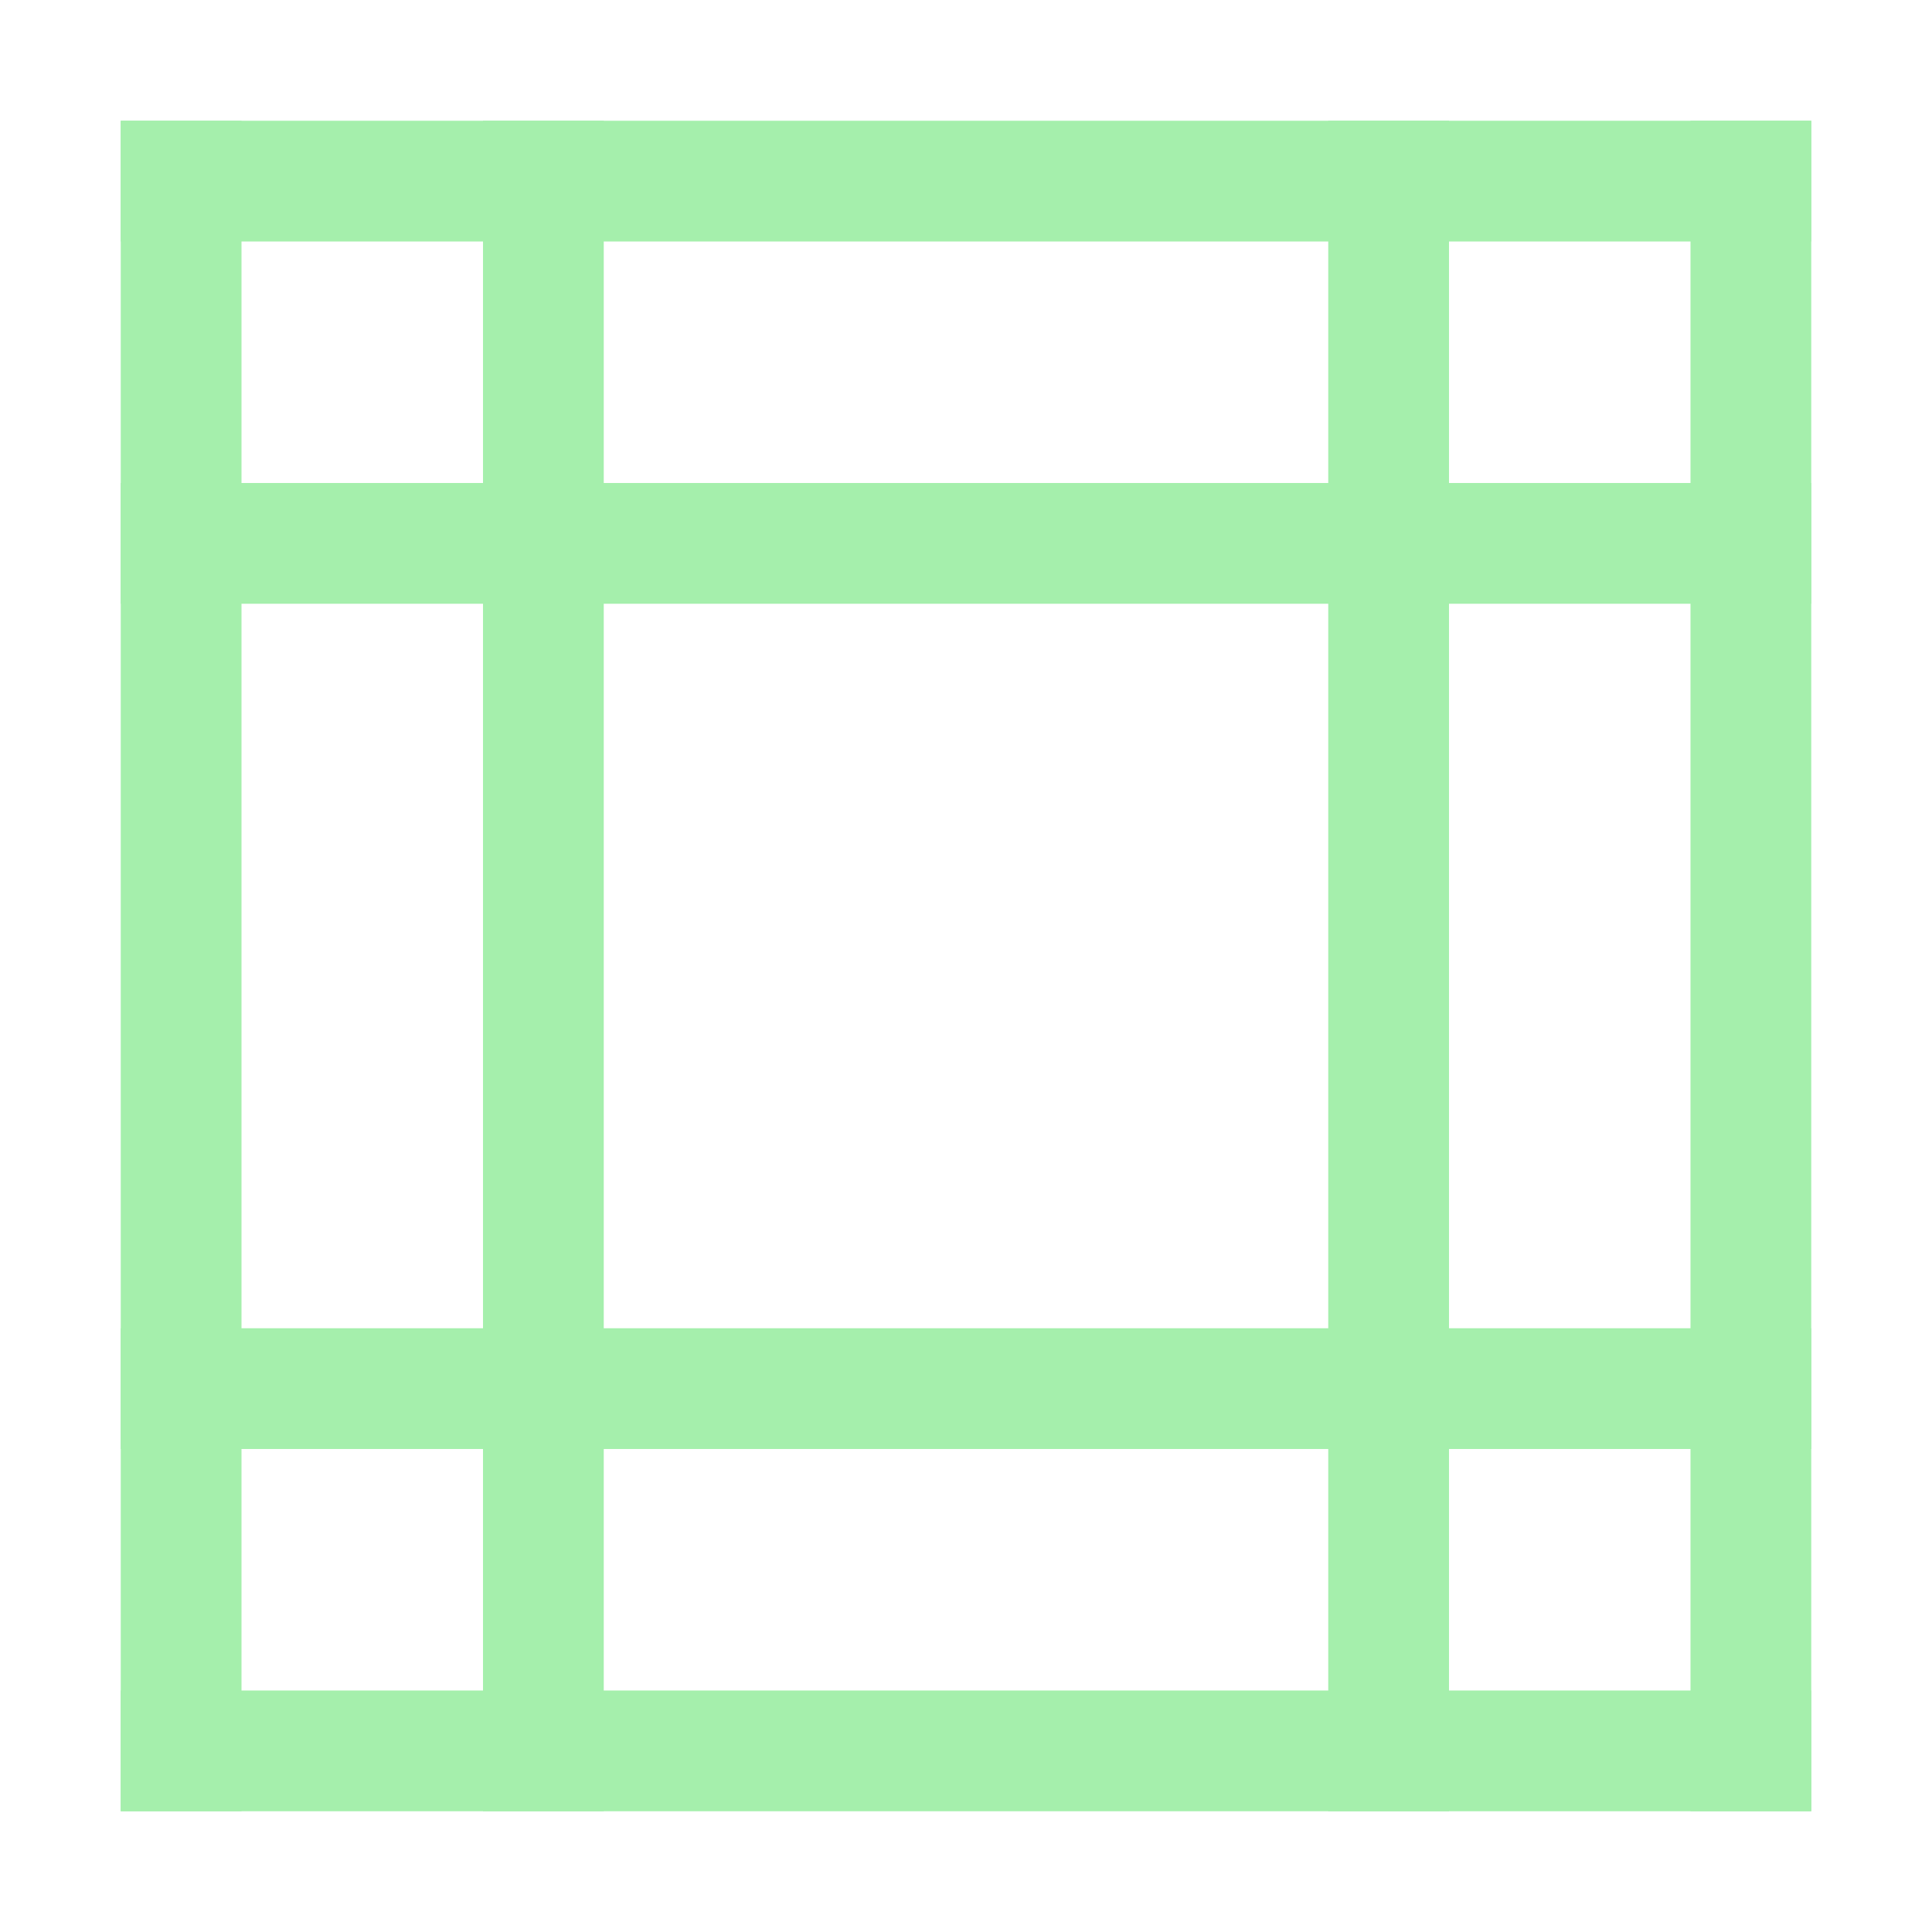
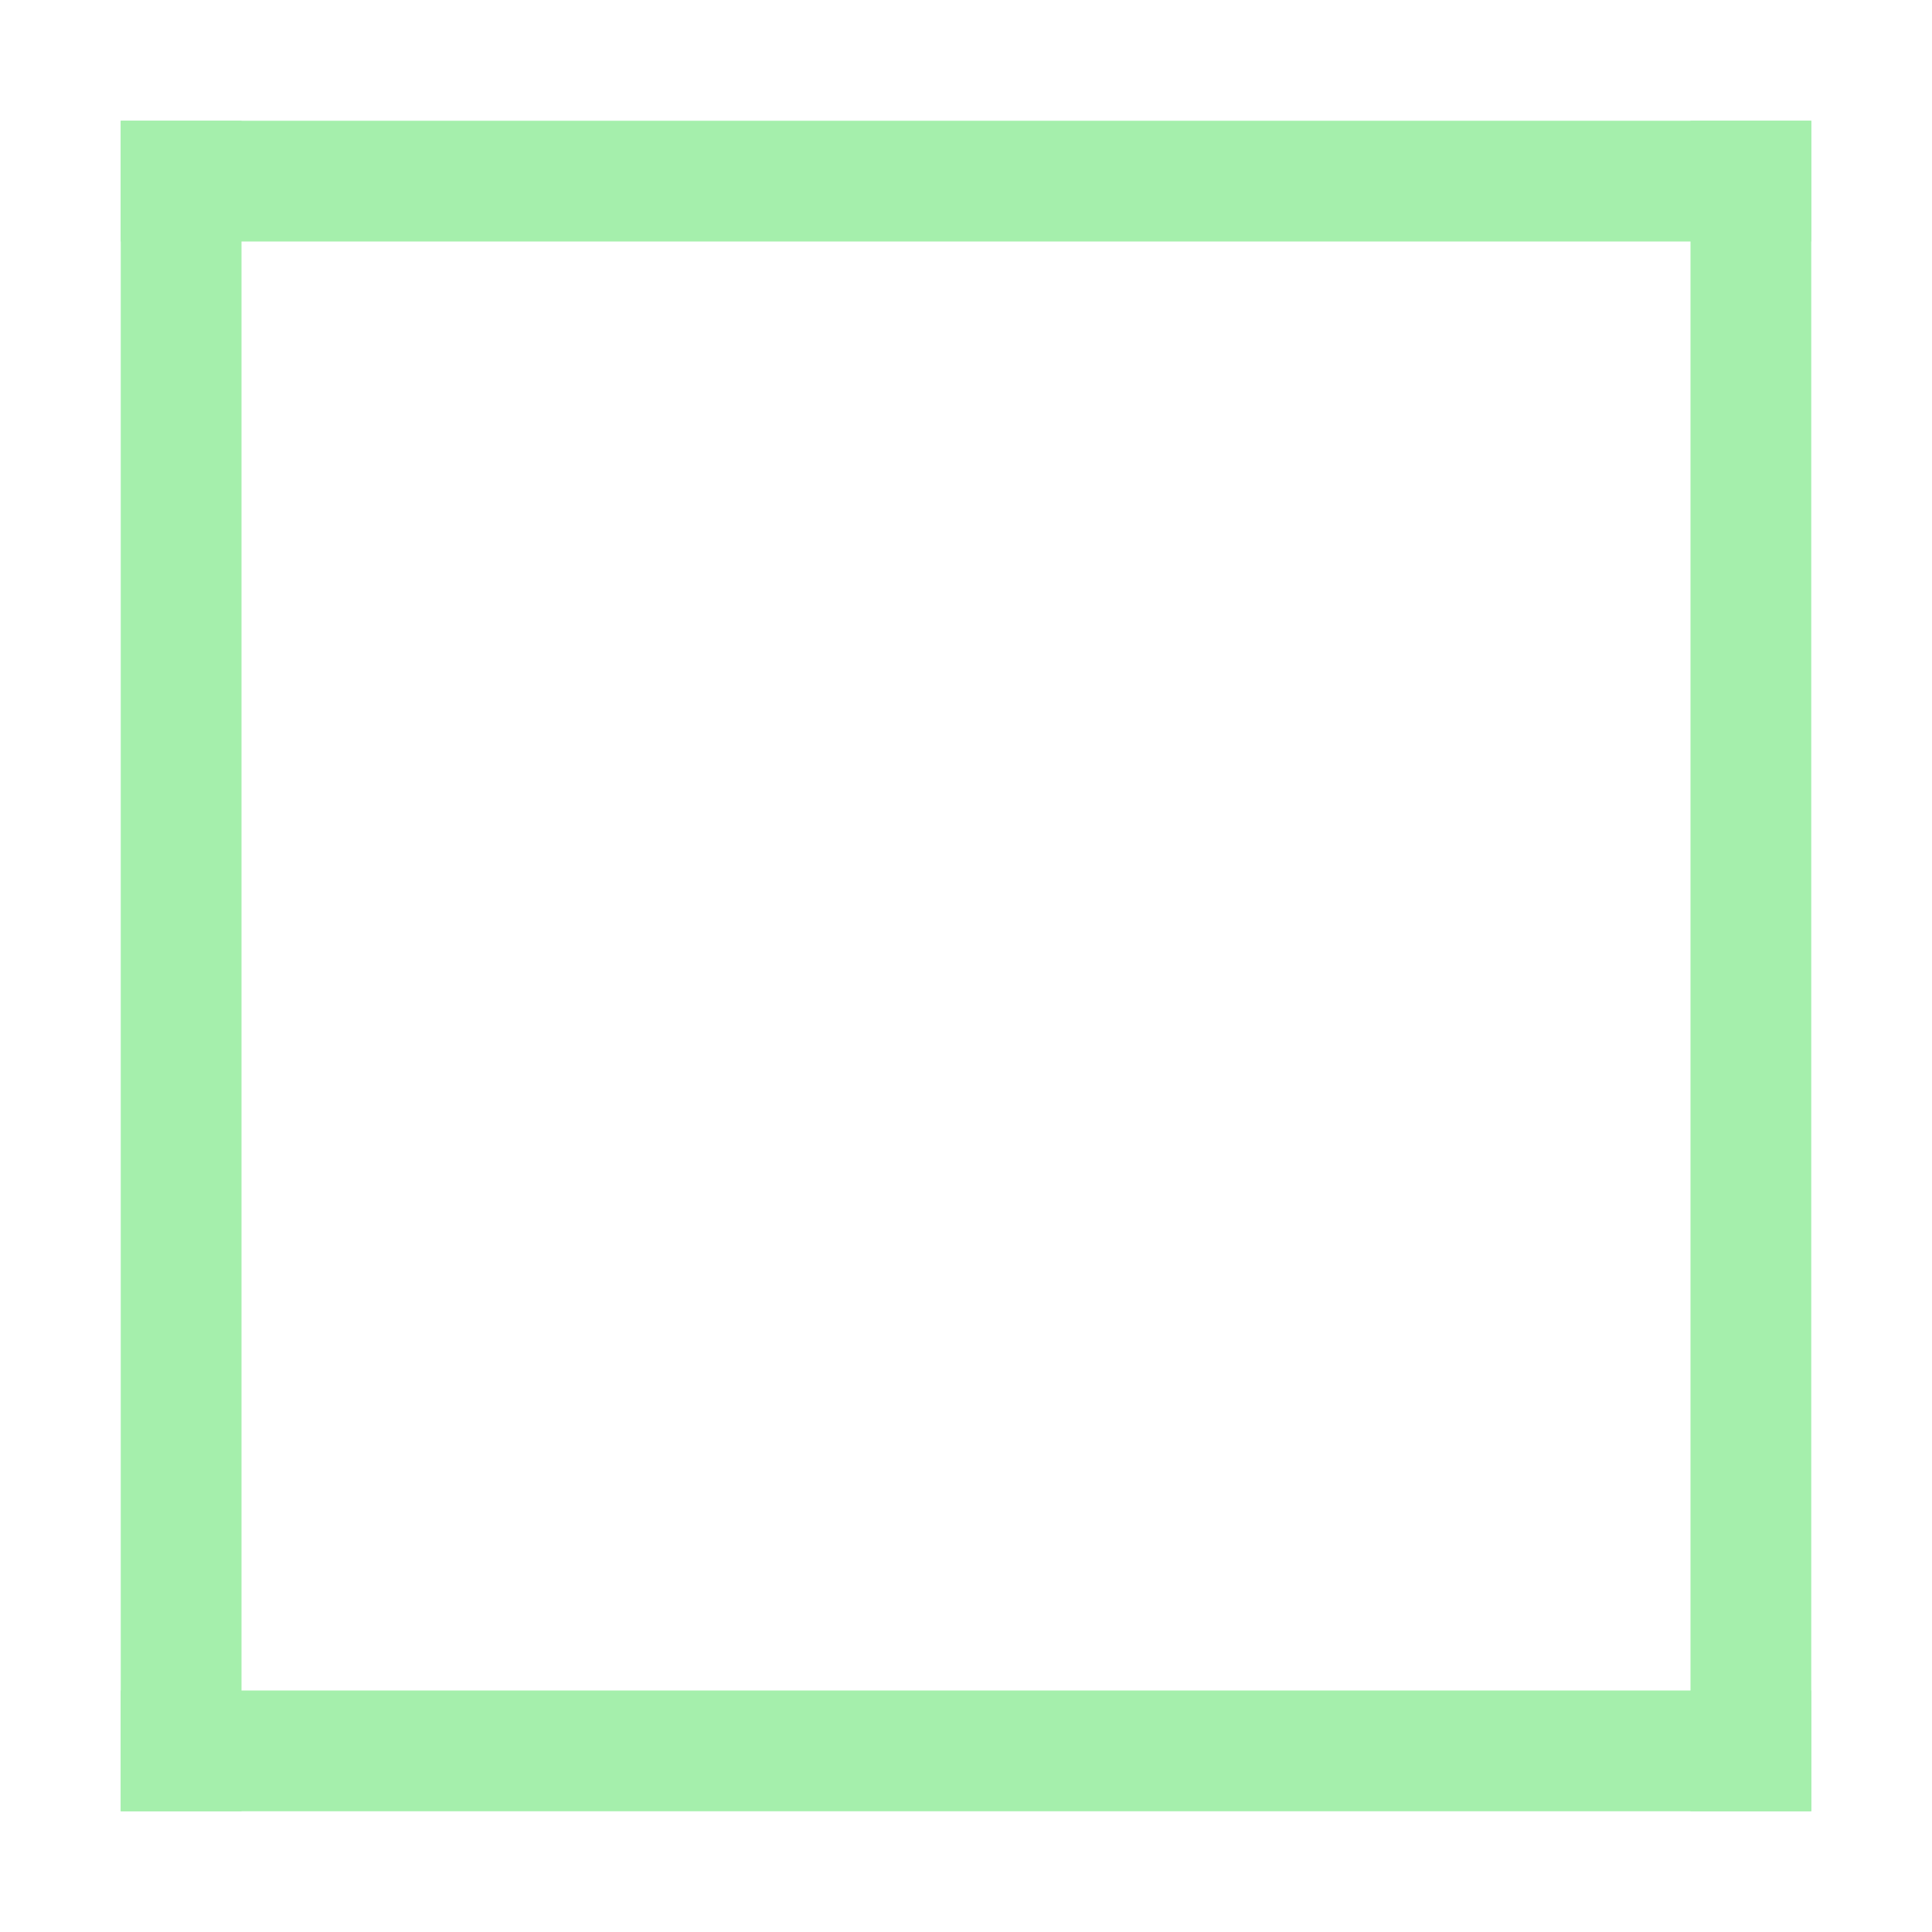
<svg xmlns="http://www.w3.org/2000/svg" width="16" height="16" viewBox="0 0 16 16" id="svg2" version="1.1">
  <defs id="defs4" />
  <g id="layer1" transform="translate(0,-1036.362)">
    <rect style="opacity:1;fill:#a5efac;fill-opacity:1;stroke:none;stroke-width:2;stroke-linecap:round;stroke-linejoin:round;stroke-miterlimit:4;stroke-dasharray:none;stroke-dashoffset:0;stroke-opacity:1" id="rect4154" width="1" height="14" x="1" y="1037.362" />
    <rect y="1050.362" x="1" height="1" width="14" id="rect4156" style="opacity:1;fill:#a5efac;fill-opacity:1;stroke:none;stroke-width:2;stroke-linecap:round;stroke-linejoin:round;stroke-miterlimit:4;stroke-dasharray:none;stroke-dashoffset:0;stroke-opacity:1" />
    <rect style="opacity:1;fill:#a5efac;fill-opacity:1;stroke:none;stroke-width:2;stroke-linecap:round;stroke-linejoin:round;stroke-miterlimit:4;stroke-dasharray:none;stroke-dashoffset:0;stroke-opacity:1" id="rect4158" width="14" height="1" x="1" y="1037.362" />
    <rect y="1037.362" x="14" height="14" width="1" id="rect4160" style="opacity:1;fill:#a5efac;fill-opacity:1;stroke:none;stroke-width:2;stroke-linecap:round;stroke-linejoin:round;stroke-miterlimit:4;stroke-dasharray:none;stroke-dashoffset:0;stroke-opacity:1" />
-     <rect y="1040.362" x="1" height="1" width="14" id="rect4162" style="opacity:1;fill:#a5efac;fill-opacity:1;stroke:none;stroke-width:2;stroke-linecap:round;stroke-linejoin:round;stroke-miterlimit:4;stroke-dasharray:none;stroke-dashoffset:0;stroke-opacity:1" />
-     <rect style="opacity:1;fill:#a5efac;fill-opacity:1;stroke:none;stroke-width:2;stroke-linecap:round;stroke-linejoin:round;stroke-miterlimit:4;stroke-dasharray:none;stroke-dashoffset:0;stroke-opacity:1" id="rect4164" width="14" height="1" x="1" y="1047.362" />
-     <rect style="opacity:1;fill:#a5efac;fill-opacity:1;stroke:none;stroke-width:2;stroke-linecap:round;stroke-linejoin:round;stroke-miterlimit:4;stroke-dasharray:none;stroke-dashoffset:0;stroke-opacity:1" id="rect4166" width="14" height="1" x="1037.362" y="-5" transform="matrix(0,1,-1,0,0,0)" />
-     <rect transform="matrix(0,1,-1,0,0,0)" y="-12" x="1037.362" height="1" width="14" id="rect4168" style="opacity:1;fill:#a5efac;fill-opacity:1;stroke:none;stroke-width:2;stroke-linecap:round;stroke-linejoin:round;stroke-miterlimit:4;stroke-dasharray:none;stroke-dashoffset:0;stroke-opacity:1" />
  </g>
</svg>
